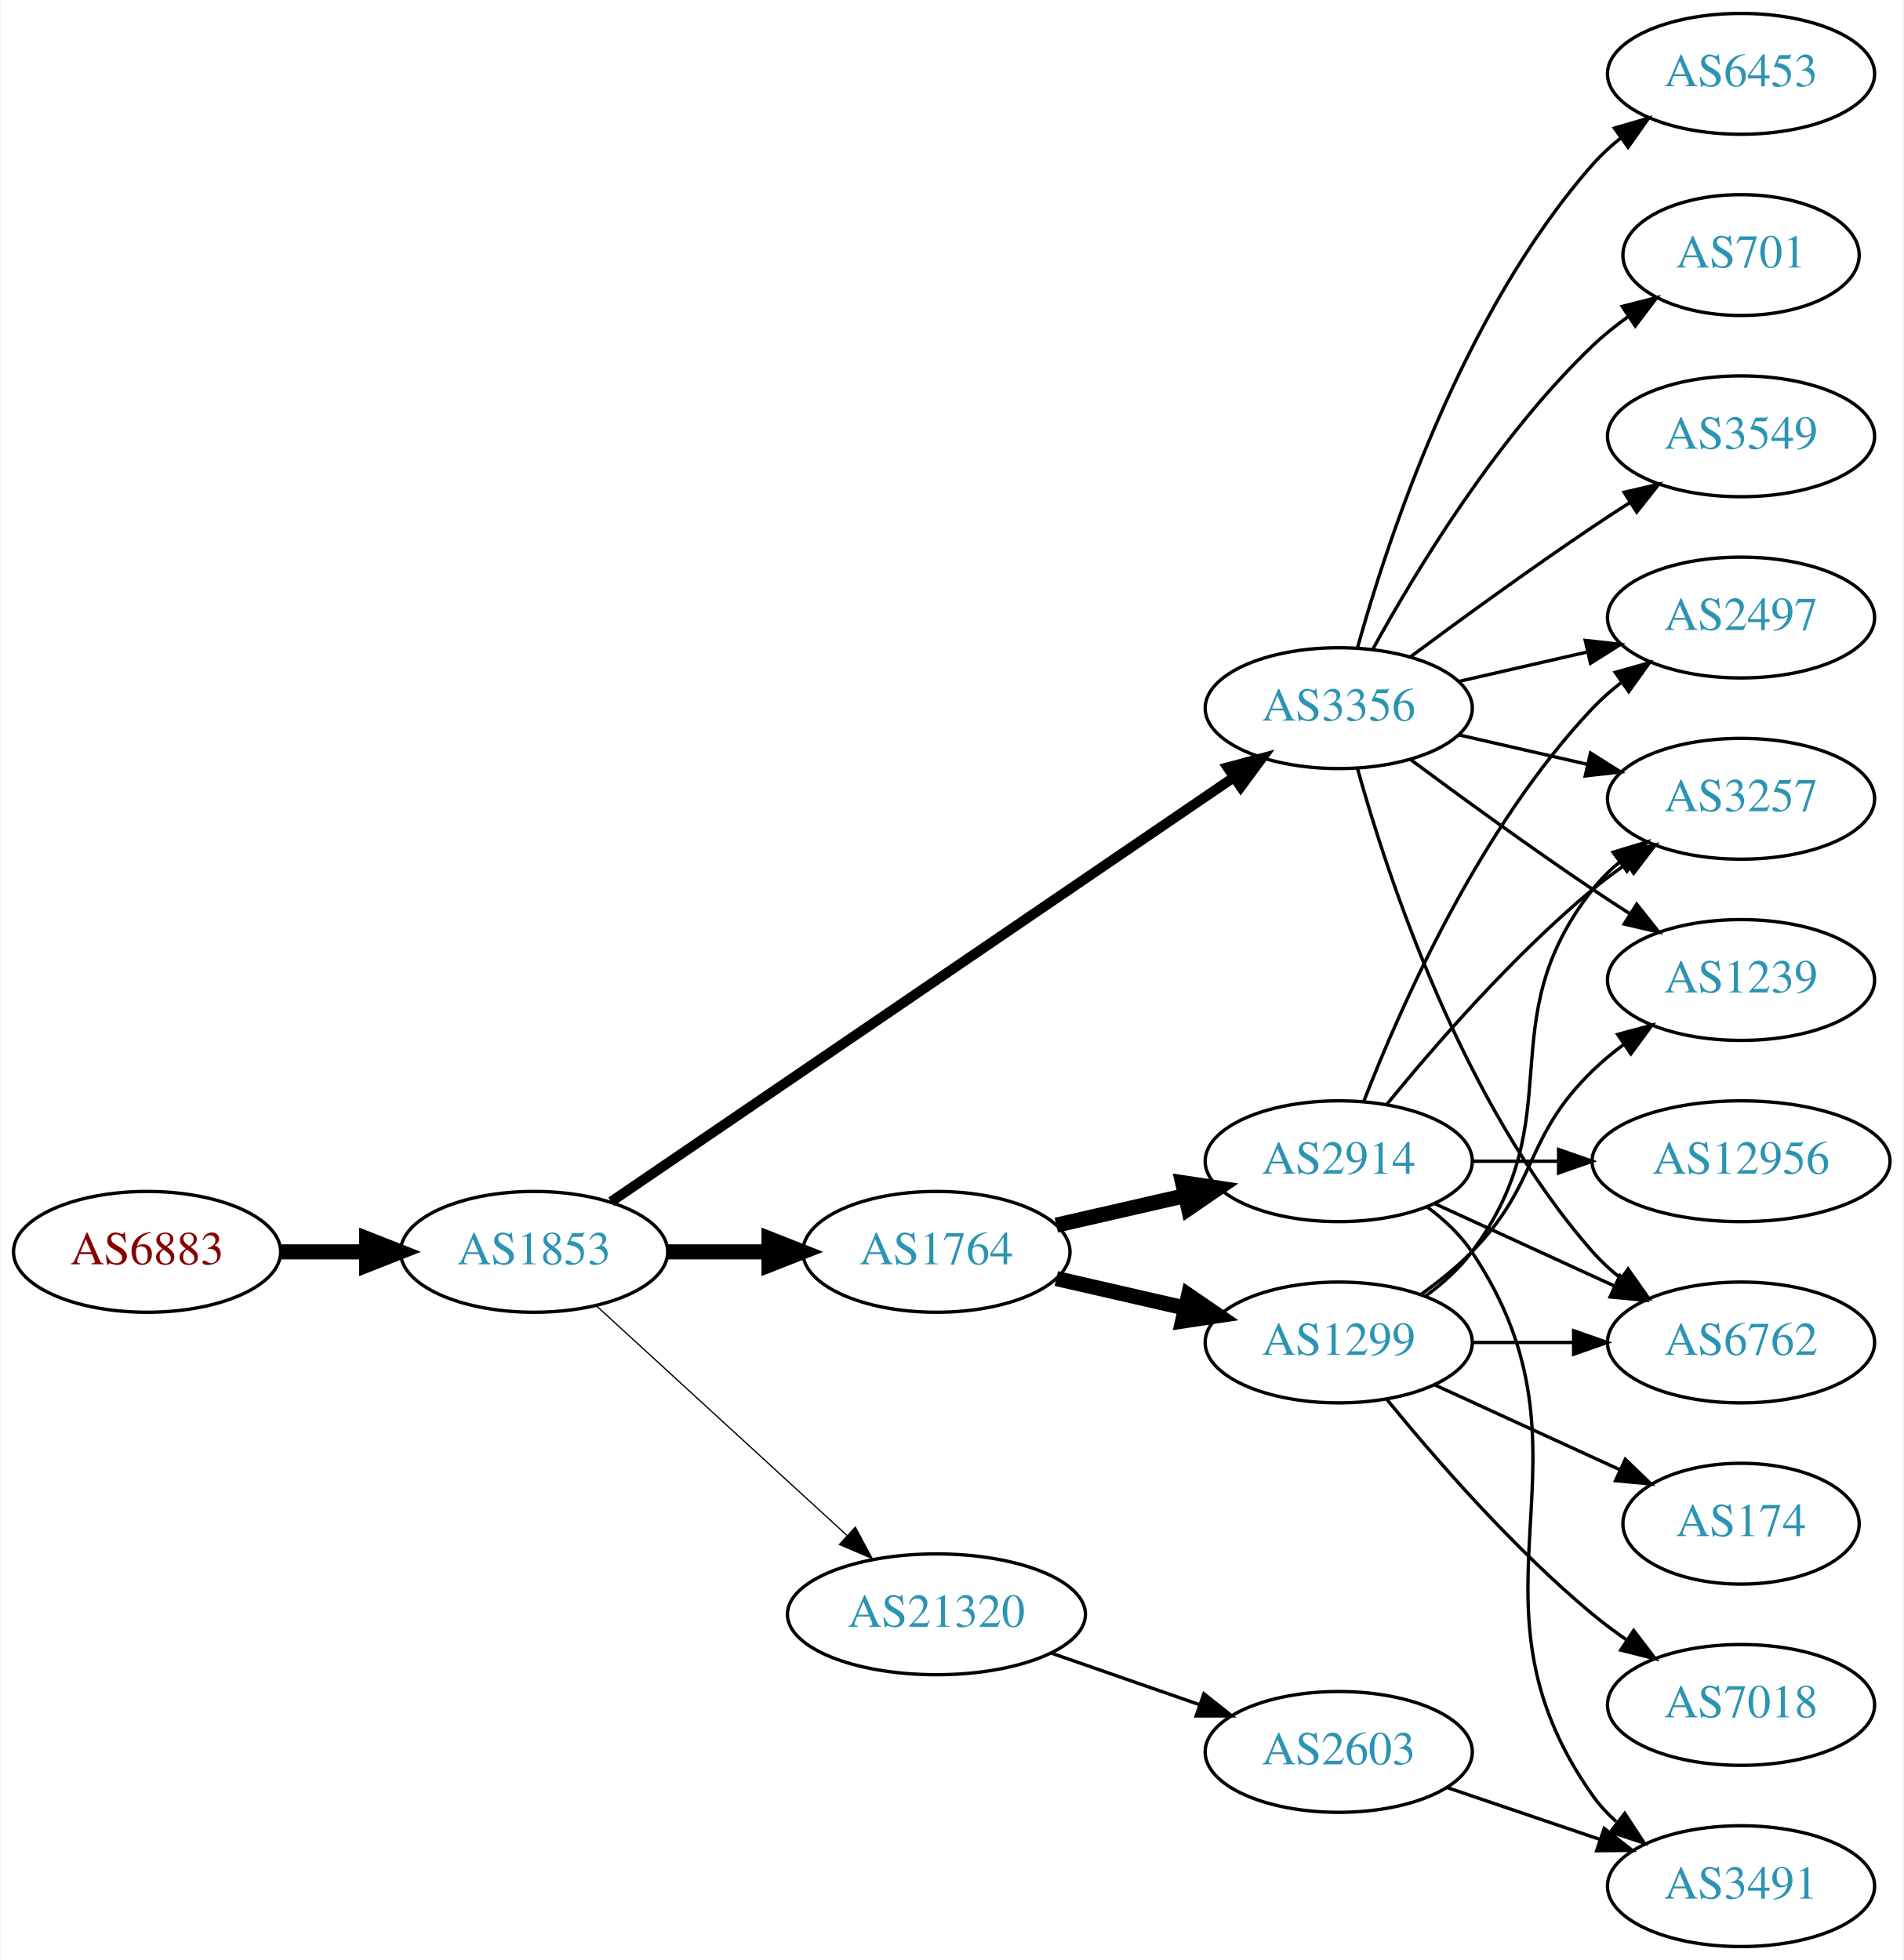
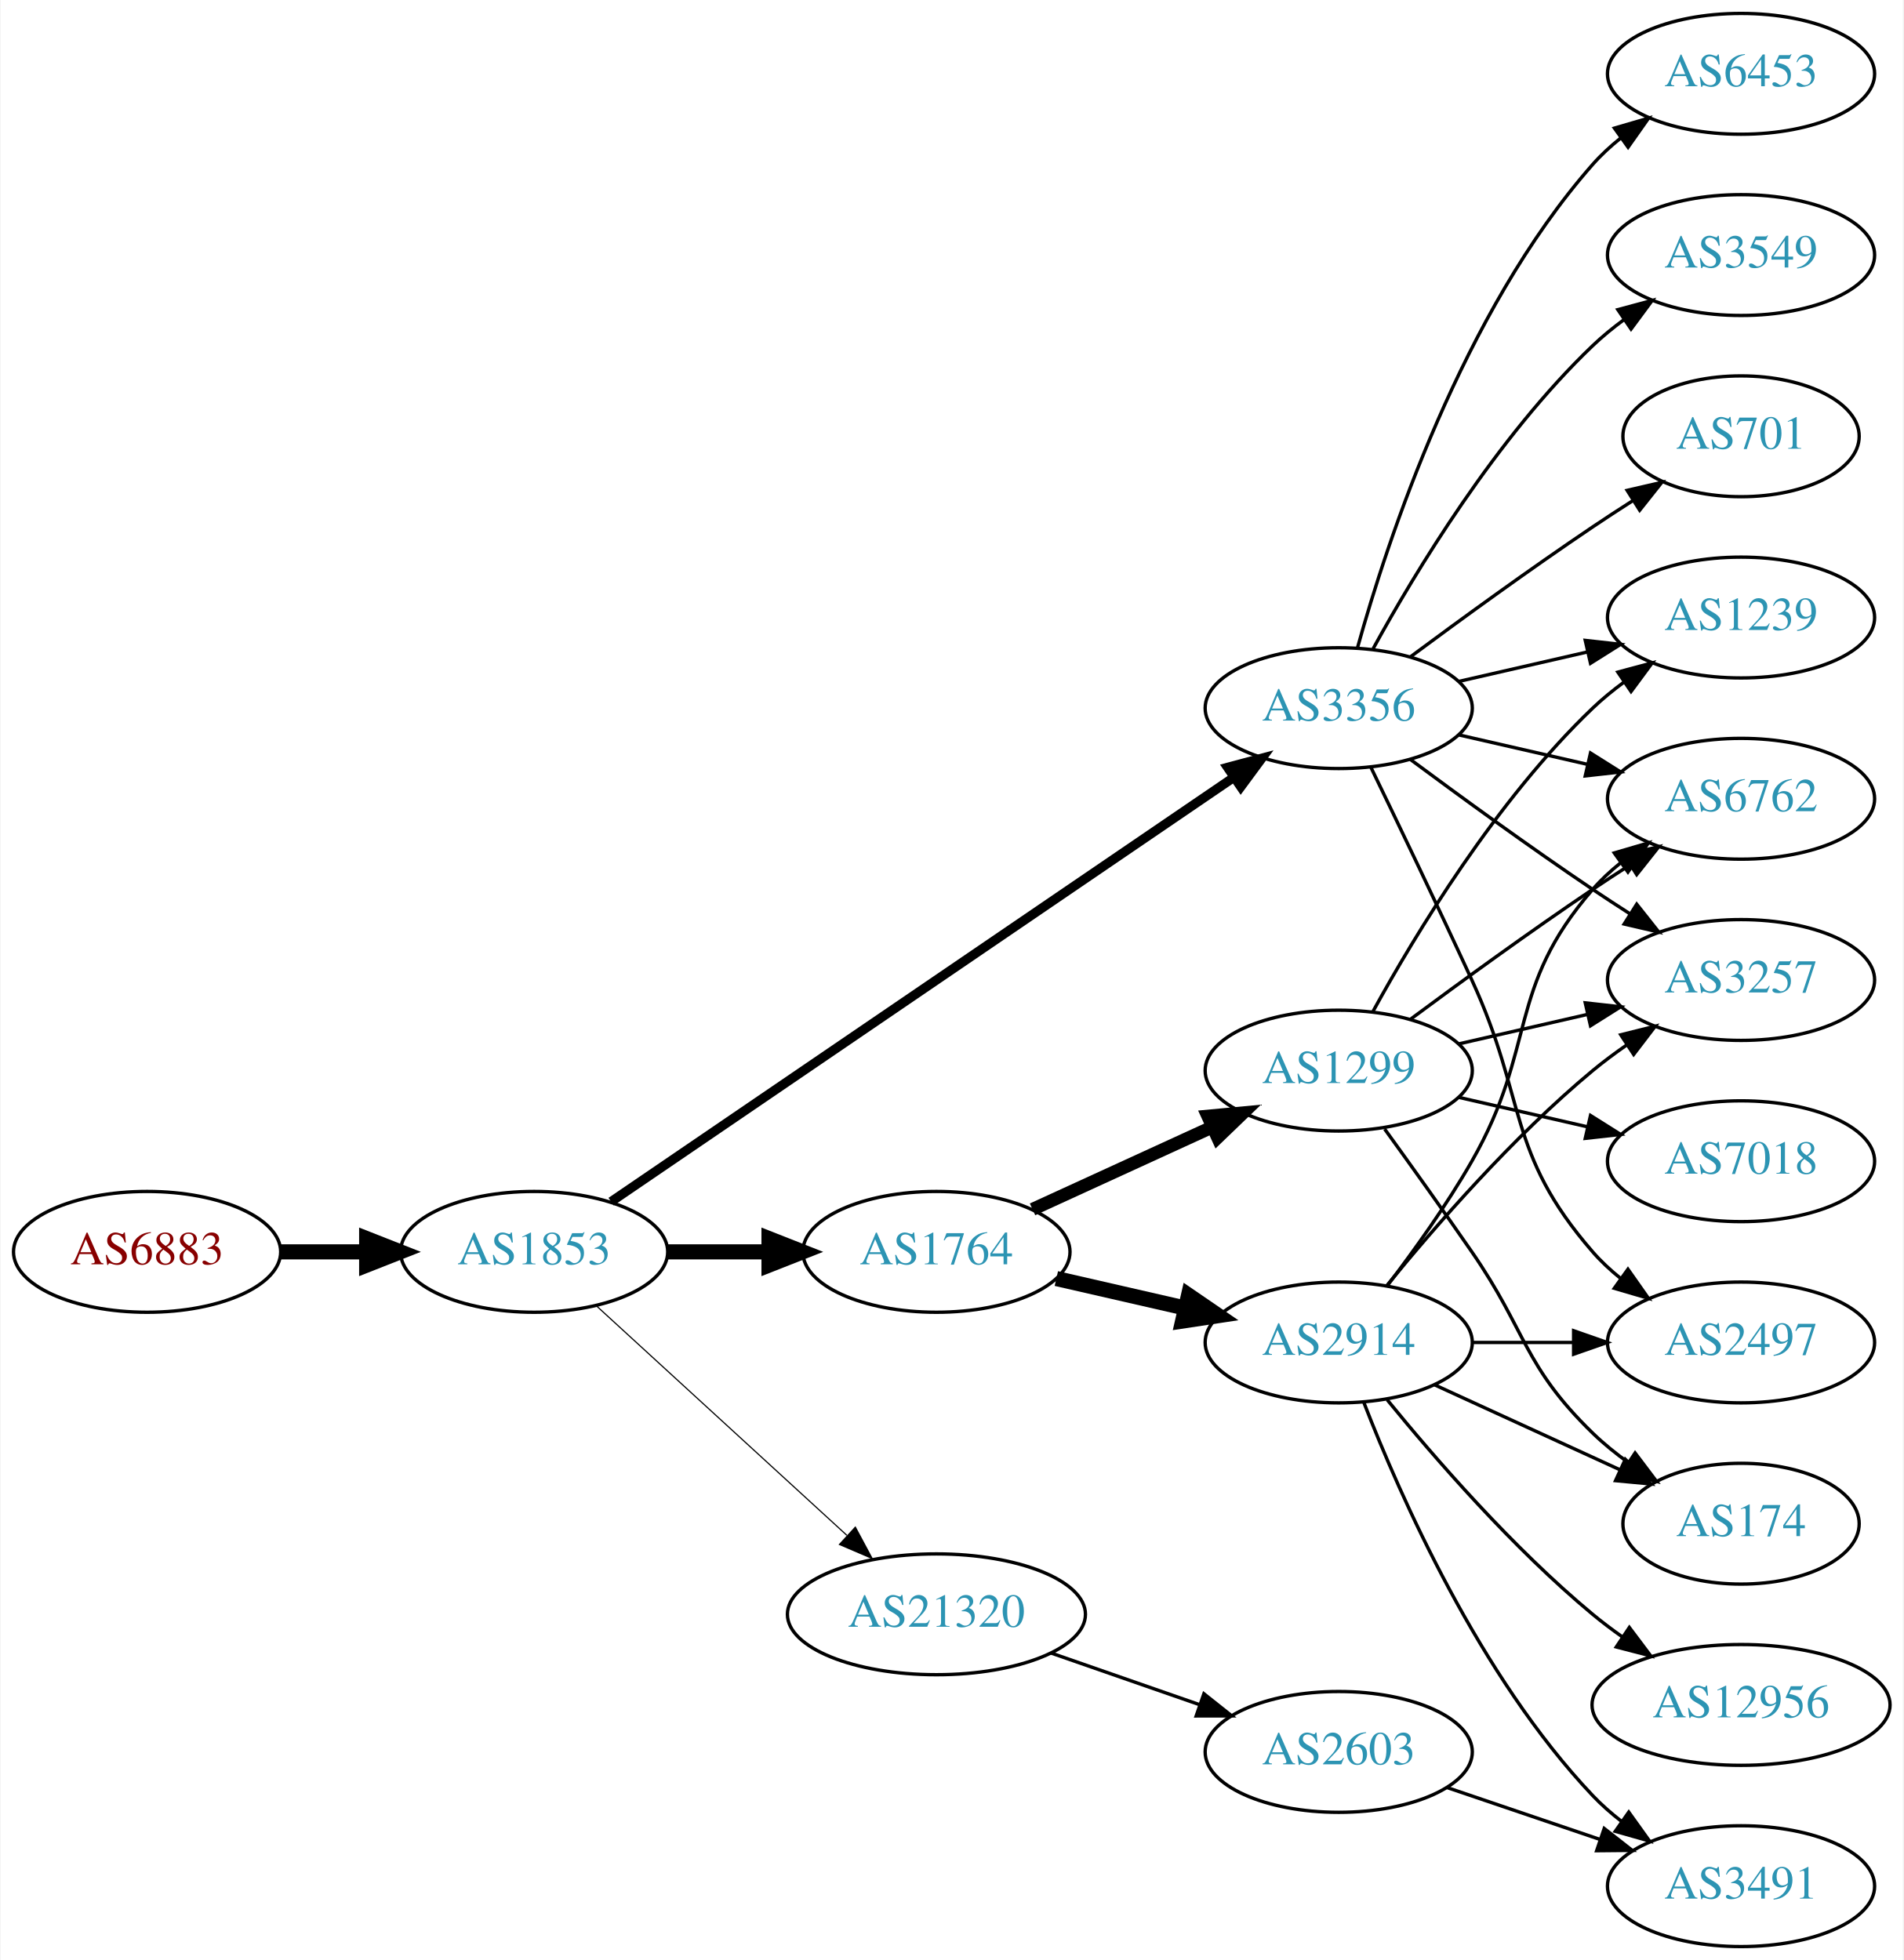
<svg xmlns="http://www.w3.org/2000/svg" xmlns:xlink="http://www.w3.org/1999/xlink" width="567pt" height="584pt" viewBox="0.00 0.00 566.66 584.00">
  <g id="graph0" class="graph" transform="scale(1 1) rotate(0) translate(4 580)">
    <polygon fill="white" stroke="none" points="-4,4 -4,-580 562.663,-580 562.663,4 -4,4" />
    <g id="node1" class="node">
      <g id="a_node1">
        <a xlink:href="/asn/6883" xlink:title="AS6883 ~ Parlamentsdirektion [AT]">
          <ellipse fill="#ffffff" stroke="black" cx="39.647" cy="-207" rx="39.794" ry="18" />
          <text text-anchor="middle" x="39.647" y="-203.3" font-family="Times,serif" font-size="14.00" fill="#880000">AS6883</text>
        </a>
      </g>
    </g>
    <g id="node2" class="node">
      <g id="a_node2">
        <a xlink:href="/asn/1853" xlink:title="AS1853 ~ ACOnet Backbone [AT]">
          <ellipse fill="#ffffff" stroke="black" cx="154.939" cy="-207" rx="39.794" ry="18" />
          <text text-anchor="middle" x="154.939" y="-203.3" font-family="Times,serif" font-size="14.00" fill="#2c94b3">AS1853</text>
        </a>
      </g>
    </g>
    <g id="edge1" class="edge">
      <path fill="none" stroke="black" stroke-width="4.5" d="M79.319,-207C87.522,-207 96.286,-207 104.818,-207" />
      <polygon fill="black" stroke="black" stroke-width="4.5" points="105.057,-210.938 115.057,-207 105.057,-203.063 105.057,-210.938" />
    </g>
    <g id="node3" class="node">
      <g id="a_node3">
        <a xlink:href="/asn/1764" xlink:title="AS1764 ~ NEXTLAYER-AS [AT]">
          <ellipse fill="#ffffff" stroke="black" cx="274.782" cy="-207" rx="39.794" ry="18" />
          <text text-anchor="middle" x="274.782" y="-203.3" font-family="Times,serif" font-size="14.00" fill="#2c94b3">AS1764</text>
        </a>
      </g>
    </g>
    <g id="edge2" class="edge">
      <path fill="none" stroke="black" stroke-width="4.5" d="M194.852,-207C204.405,-207 214.755,-207 224.718,-207" />
      <polygon fill="black" stroke="black" stroke-width="4.5" points="224.91,-210.938 234.91,-207 224.91,-203.063 224.91,-210.938" />
    </g>
    <g id="node4" class="node">
      <g id="a_node4">
        <a xlink:href="/asn/3356" xlink:title="AS3356 ~ Level 3 Parent, LLC [US]">
          <ellipse fill="#ffffff" stroke="black" cx="394.625" cy="-369" rx="39.794" ry="18" />
          <text text-anchor="middle" x="394.625" y="-365.3" font-family="Times,serif" font-size="14.00" fill="#2c94b3">AS3356</text>
        </a>
      </g>
    </g>
    <g id="edge3" class="edge">
-       <path fill="none" stroke="black" stroke-width="3" d="M177.874,-221.95C220.501,-251.004 314.596,-315.136 363.216,-348.274" />
-       <polygon fill="black" stroke="black" stroke-width="3" points="361.508,-351.346 371.743,-354.086 365.451,-345.562 361.508,-351.346" />
+       <path fill="none" stroke="black" stroke-width="2.769" d="M177.874,-221.95C220.501,-251.004 314.596,-315.136 363.216,-348.274" />
+       <polygon fill="black" stroke="black" stroke-width="2.769" points="361.508,-351.346 371.743,-354.086 365.451,-345.562 361.508,-351.346" />
    </g>
    <g id="node5" class="node">
      <g id="a_node5">
        <a xlink:href="/asn/21320" xlink:title="AS21320 ~ GEANT Vereniging [EU]">
          <ellipse fill="#ffffff" stroke="black" cx="274.782" cy="-99" rx="44.393" ry="18" />
          <text text-anchor="middle" x="274.782" y="-95.3" font-family="Times,serif" font-size="14.00" fill="#2c94b3">AS21320</text>
        </a>
      </g>
    </g>
    <g id="edge4" class="edge">
-       <path fill="none" stroke="black" stroke-width="0.375" d="M173.582,-190.831C193.339,-172.724 225.542,-143.211 248.093,-122.543" />
-       <polygon fill="black" stroke="black" stroke-width="0.375" points="250.624,-124.971 255.631,-115.635 245.894,-119.811 250.624,-124.971" />
+       <path fill="none" stroke="black" stroke-width="0.346" d="M173.582,-190.831C193.339,-172.724 225.542,-143.211 248.093,-122.543" />
+       <polygon fill="black" stroke="black" stroke-width="0.346" points="250.624,-124.971 255.631,-115.635 245.894,-119.811 250.624,-124.971" />
    </g>
    <g id="node6" class="node">
      <g id="a_node6">
        <a xlink:href="/asn/2914" xlink:title="AS2914 ~ NTT America, Inc. [US]">
-           <ellipse fill="#ffffff" stroke="black" cx="394.625" cy="-234" rx="39.794" ry="18" />
-           <text text-anchor="middle" x="394.625" y="-230.3" font-family="Times,serif" font-size="14.00" fill="#2c94b3">AS2914</text>
+           <ellipse fill="#ffffff" stroke="black" cx="394.625" cy="-180" rx="39.794" ry="18" />
+           <text text-anchor="middle" x="394.625" y="-176.3" font-family="Times,serif" font-size="14.00" fill="#2c94b3">AS2914</text>
        </a>
      </g>
    </g>
    <g id="edge5" class="edge">
-       <path fill="none" stroke="black" stroke-width="4.5" d="M310.501,-214.955C322.501,-217.704 336.122,-220.825 348.815,-223.733" />
-       <polygon fill="black" stroke="black" stroke-width="4.5" points="348.119,-227.613 358.746,-226.009 349.878,-219.937 348.119,-227.613" />
+       <path fill="none" stroke="black" stroke-width="4.5" d="M310.501,-199.045C322.501,-196.296 336.122,-193.175 348.815,-190.267" />
+       <polygon fill="black" stroke="black" stroke-width="4.5" points="349.878,-194.063 358.746,-187.991 348.119,-186.387 349.878,-194.063" />
    </g>
    <g id="node7" class="node">
      <g id="a_node7">
        <a xlink:href="/asn/1299" xlink:title="AS1299 ~ Telia Carrier [EU]">
-           <ellipse fill="#ffffff" stroke="black" cx="394.625" cy="-180" rx="39.794" ry="18" />
-           <text text-anchor="middle" x="394.625" y="-176.3" font-family="Times,serif" font-size="14.00" fill="#2c94b3">AS1299</text>
+           <ellipse fill="#ffffff" stroke="black" cx="394.625" cy="-261" rx="39.794" ry="18" />
+           <text text-anchor="middle" x="394.625" y="-257.3" font-family="Times,serif" font-size="14.00" fill="#2c94b3">AS1299</text>
        </a>
      </g>
    </g>
    <g id="edge6" class="edge">
-       <path fill="none" stroke="black" stroke-width="4.5" d="M310.501,-199.045C322.501,-196.296 336.122,-193.175 348.815,-190.267" />
-       <polygon fill="black" stroke="black" stroke-width="4.5" points="349.878,-194.063 358.746,-187.991 348.119,-186.387 349.878,-194.063" />
+       <path fill="none" stroke="black" stroke-width="3.857" d="M303.411,-219.661C319.368,-226.973 339.638,-236.261 356.921,-244.181" />
+       <polygon fill="black" stroke="black" stroke-width="3.857" points="355.62,-247.435 366.169,-248.419 358.536,-241.071 355.62,-247.435" />
    </g>
    <g id="node8" class="node">
      <g id="a_node8">
-         <a xlink:href="/asn/2497" xlink:title="AS2497 ~ Internet Initiative Japan Inc. [JP]">
-           <ellipse fill="#ffffff" stroke="black" cx="514.467" cy="-396" rx="39.794" ry="18" />
-           <text text-anchor="middle" x="514.467" y="-392.3" font-family="Times,serif" font-size="14.00" fill="#2c94b3">AS2497</text>
-         </a>
-       </g>
-     </g>
-     <g id="edge17" class="edge">
-       <path fill="none" stroke="black" d="M430.344,-376.955C442.344,-379.704 455.965,-382.825 468.657,-385.733" />
-       <polygon fill="black" stroke="black" points="468.06,-389.187 478.589,-388.009 469.623,-382.364 468.06,-389.187" />
-     </g>
-     <g id="node10" class="node">
-       <g id="a_node10">
-         <a xlink:href="/asn/6762" xlink:title="AS6762 ~ TELECOM ITALIA SPARKLE S.p.A. [IT]">
-           <ellipse fill="#ffffff" stroke="black" cx="514.467" cy="-180" rx="39.794" ry="18" />
-           <text text-anchor="middle" x="514.467" y="-176.3" font-family="Times,serif" font-size="14.00" fill="#2c94b3">AS6762</text>
-         </a>
-       </g>
-     </g>
-     <g id="edge16" class="edge">
-       <path fill="none" stroke="black" d="M400.197,-351.054C409.103,-319.005 431.387,-251.158 470.271,-207 472.755,-204.179 475.605,-201.551 478.63,-199.129" />
-       <polygon fill="black" stroke="black" points="480.816,-201.869 486.92,-193.209 476.748,-196.172 480.816,-201.869" />
-     </g>
-     <g id="node11" class="node">
-       <g id="a_node11">
-         <a xlink:href="/asn/3257" xlink:title="AS3257 ~ GTT [DE]">
-           <ellipse fill="#ffffff" stroke="black" cx="514.467" cy="-342" rx="39.794" ry="18" />
-           <text text-anchor="middle" x="514.467" y="-338.3" font-family="Times,serif" font-size="14.00" fill="#2c94b3">AS3257</text>
-         </a>
-       </g>
-     </g>
-     <g id="edge15" class="edge">
-       <path fill="none" stroke="black" d="M430.344,-361.045C442.344,-358.296 455.965,-355.175 468.657,-352.267" />
-       <polygon fill="black" stroke="black" points="469.623,-355.636 478.589,-349.991 468.06,-348.813 469.623,-355.636" />
-     </g>
-     <g id="node13" class="node">
-       <g id="a_node13">
        <a xlink:href="/asn/6453" xlink:title="AS6453 ~ TATA COMMUNICATIONS (AMERICA) INC [US]">
          <ellipse fill="#ffffff" stroke="black" cx="514.467" cy="-558" rx="39.794" ry="18" />
          <text text-anchor="middle" x="514.467" y="-554.3" font-family="Times,serif" font-size="14.00" fill="#2c94b3">AS6453</text>
        </a>
      </g>
    </g>
-     <g id="edge12" class="edge">
+     <g id="edge7" class="edge">
      <path fill="none" stroke="black" d="M400.197,-386.946C409.103,-418.995 431.387,-486.842 470.271,-531 472.755,-533.821 475.605,-536.449 478.63,-538.871" />
      <polygon fill="black" stroke="black" points="476.748,-541.828 486.92,-544.791 480.816,-536.131 476.748,-541.828" />
+     </g>
+     <g id="node9" class="node">
+       <g id="a_node9">
+         <a xlink:href="/asn/3549" xlink:title="AS3549 ~ Level 3 Parent, LLC [US]">
+           <ellipse fill="#ffffff" stroke="black" cx="514.467" cy="-504" rx="39.794" ry="18" />
+           <text text-anchor="middle" x="514.467" y="-500.3" font-family="Times,serif" font-size="14.00" fill="#2c94b3">AS3549</text>
+         </a>
+       </g>
+     </g>
+     <g id="edge8" class="edge">
+       <path fill="none" stroke="black" d="M404.866,-386.713C417.411,-409.561 441.588,-449.611 470.271,-477 473.139,-479.739 476.328,-482.347 479.637,-484.785" />
+       <polygon fill="black" stroke="black" points="477.761,-487.742 487.996,-490.477 481.7,-481.956 477.761,-487.742" />
+     </g>
+     <g id="node10" class="node">
+       <g id="a_node10">
+         <a xlink:href="/asn/2497" xlink:title="AS2497 ~ Internet Initiative Japan Inc. [JP]">
+           <ellipse fill="#ffffff" stroke="black" cx="514.467" cy="-180" rx="39.794" ry="18" />
+           <text text-anchor="middle" x="514.467" y="-176.3" font-family="Times,serif" font-size="14.00" fill="#2c94b3">AS2497</text>
+         </a>
+       </g>
+     </g>
+     <g id="edge9" class="edge">
+       <path fill="none" stroke="black" d="M404.206,-351.367C412.13,-335.002 424.166,-309.935 434.271,-288 450.755,-252.219 444.437,-236.742 470.271,-207 472.736,-204.162 475.573,-201.523 478.59,-199.094" />
+       <polygon fill="black" stroke="black" points="480.777,-201.833 486.868,-193.164 476.701,-196.142 480.777,-201.833" />
+     </g>
+     <g id="node11" class="node">
+       <g id="a_node11">
+         <a xlink:href="/asn/1239" xlink:title="AS1239 ~ Sprint [US]">
+           <ellipse fill="#ffffff" stroke="black" cx="514.467" cy="-396" rx="39.794" ry="18" />
+           <text text-anchor="middle" x="514.467" y="-392.3" font-family="Times,serif" font-size="14.00" fill="#2c94b3">AS1239</text>
+         </a>
+       </g>
+     </g>
+     <g id="edge10" class="edge">
+       <path fill="none" stroke="black" d="M430.344,-376.955C442.344,-379.704 455.965,-382.825 468.657,-385.733" />
+       <polygon fill="black" stroke="black" points="468.06,-389.187 478.589,-388.009 469.623,-382.364 468.06,-389.187" />
+     </g>
+     <g id="node12" class="node">
+       <g id="a_node12">
+         <a xlink:href="/asn/6762" xlink:title="AS6762 ~ TELECOM ITALIA SPARKLE S.p.A. [IT]">
+           <ellipse fill="#ffffff" stroke="black" cx="514.467" cy="-342" rx="39.794" ry="18" />
+           <text text-anchor="middle" x="514.467" y="-338.3" font-family="Times,serif" font-size="14.00" fill="#2c94b3">AS6762</text>
+         </a>
+       </g>
+     </g>
+     <g id="edge11" class="edge">
+       <path fill="none" stroke="black" d="M430.344,-361.045C442.344,-358.296 455.965,-355.175 468.657,-352.267" />
+       <polygon fill="black" stroke="black" points="469.623,-355.636 478.589,-349.991 468.06,-348.813 469.623,-355.636" />
+     </g>
+     <g id="node13" class="node">
+       <g id="a_node13">
+         <a xlink:href="/asn/3257" xlink:title="AS3257 ~ GTT [DE]">
+           <ellipse fill="#ffffff" stroke="black" cx="514.467" cy="-288" rx="39.794" ry="18" />
+           <text text-anchor="middle" x="514.467" y="-284.3" font-family="Times,serif" font-size="14.00" fill="#2c94b3">AS3257</text>
+         </a>
+       </g>
+     </g>
+     <g id="edge12" class="edge">
+       <path fill="none" stroke="black" d="M415.955,-353.723C430.817,-342.696 451.562,-327.593 470.271,-315 473.82,-312.611 477.57,-310.161 481.319,-307.758" />
+       <polygon fill="black" stroke="black" points="483.387,-310.591 489.967,-302.288 479.645,-304.675 483.387,-310.591" />
    </g>
    <g id="node14" class="node">
      <g id="a_node14">
        <a xlink:href="/asn/701" xlink:title="AS701 ~ UUNET [US]">
-           <ellipse fill="#ffffff" stroke="black" cx="514.467" cy="-504" rx="35.194" ry="18" />
-           <text text-anchor="middle" x="514.467" y="-500.3" font-family="Times,serif" font-size="14.00" fill="#2c94b3">AS701</text>
+           <ellipse fill="#ffffff" stroke="black" cx="514.467" cy="-450" rx="35.194" ry="18" />
+           <text text-anchor="middle" x="514.467" y="-446.3" font-family="Times,serif" font-size="14.00" fill="#2c94b3">AS701</text>
        </a>
      </g>
    </g>
    <g id="edge13" class="edge">
-       <path fill="none" stroke="black" d="M404.866,-386.713C417.411,-409.561 441.588,-449.611 470.271,-477 473.525,-480.107 477.192,-483.046 480.978,-485.76" />
-       <polygon fill="black" stroke="black" points="479.081,-488.701 489.347,-491.322 482.956,-482.872 479.081,-488.701" />
-     </g>
-     <g id="node15" class="node">
-       <g id="a_node15">
-         <a xlink:href="/asn/1239" xlink:title="AS1239 ~ Sprint [US]">
-           <ellipse fill="#ffffff" stroke="black" cx="514.467" cy="-288" rx="39.794" ry="18" />
-           <text text-anchor="middle" x="514.467" y="-284.3" font-family="Times,serif" font-size="14.00" fill="#2c94b3">AS1239</text>
-         </a>
-       </g>
-     </g>
-     <g id="edge14" class="edge">
-       <path fill="none" stroke="black" d="M415.955,-353.723C430.817,-342.696 451.562,-327.593 470.271,-315 473.82,-312.611 477.57,-310.161 481.319,-307.758" />
-       <polygon fill="black" stroke="black" points="483.387,-310.591 489.967,-302.288 479.645,-304.675 483.387,-310.591" />
-     </g>
-     <g id="node16" class="node">
-       <g id="a_node16">
-         <a xlink:href="/asn/3549" xlink:title="AS3549 ~ Level 3 Parent, LLC [US]">
-           <ellipse fill="#ffffff" stroke="black" cx="514.467" cy="-450" rx="39.794" ry="18" />
-           <text text-anchor="middle" x="514.467" y="-446.3" font-family="Times,serif" font-size="14.00" fill="#2c94b3">AS3549</text>
-         </a>
-       </g>
-     </g>
-     <g id="edge18" class="edge">
-       <path fill="none" stroke="black" d="M415.955,-384.277C430.817,-395.304 451.562,-410.407 470.271,-423 473.82,-425.389 477.57,-427.839 481.319,-430.242" />
-       <polygon fill="black" stroke="black" points="479.645,-433.325 489.967,-435.712 483.387,-427.409 479.645,-433.325" />
-     </g>
-     <g id="node17" class="node">
-       <g id="a_node17">
+       <path fill="none" stroke="black" d="M415.955,-384.277C430.817,-395.304 451.562,-410.407 470.271,-423 474.088,-425.569 478.138,-428.21 482.169,-430.786" />
+       <polygon fill="black" stroke="black" points="480.538,-433.895 490.863,-436.271 484.273,-427.975 480.538,-433.895" />
+     </g>
+     <g id="node19" class="node">
+       <g id="a_node19">
        <a xlink:href="/asn/2603" xlink:title="AS2603 ~ NORDUnet [NO]">
          <ellipse fill="#ffffff" stroke="black" cx="394.625" cy="-58" rx="39.794" ry="18" />
          <text text-anchor="middle" x="394.625" y="-54.3" font-family="Times,serif" font-size="14.00" fill="#2c94b3">AS2603</text>
        </a>
      </g>
    </g>
-     <g id="edge19" class="edge">
+     <g id="edge25" class="edge">
      <path fill="none" stroke="black" d="M308.921,-87.47C322.639,-82.698 338.678,-77.117 353.088,-72.104" />
      <polygon fill="black" stroke="black" points="354.46,-75.332 362.754,-68.74 352.159,-68.721 354.46,-75.332" />
    </g>
-     <g id="edge7" class="edge">
-       <path fill="none" stroke="black" d="M402.148,-251.994C412.898,-279.728 436.555,-333.429 470.271,-369 472.857,-371.728 475.774,-374.294 478.843,-376.677" />
-       <polygon fill="black" stroke="black" points="476.997,-379.658 487.191,-382.543 481.021,-373.93 476.997,-379.658" />
-     </g>
-     <g id="node9" class="node">
-       <g id="a_node9">
-         <a xlink:href="/asn/12956" xlink:title="AS12956 ~ TELXIUS [ES]">
-           <ellipse fill="#ffffff" stroke="black" cx="514.467" cy="-234" rx="44.393" ry="18" />
-           <text text-anchor="middle" x="514.467" y="-230.3" font-family="Times,serif" font-size="14.00" fill="#2c94b3">AS12956</text>
-         </a>
-       </g>
-     </g>
-     <g id="edge8" class="edge">
-       <path fill="none" stroke="black" d="M434.537,-234C442.64,-234 451.315,-234 459.841,-234" />
-       <polygon fill="black" stroke="black" points="460.119,-237.5 470.119,-234 460.119,-230.5 460.119,-237.5" />
-     </g>
-     <g id="edge9" class="edge">
-       <path fill="none" stroke="black" d="M423.253,-221.339C439.21,-214.027 459.481,-204.739 476.764,-196.819" />
-       <polygon fill="black" stroke="black" points="478.378,-199.929 486.011,-192.581 475.462,-193.565 478.378,-199.929" />
-     </g>
-     <g id="edge10" class="edge">
-       <path fill="none" stroke="black" d="M409.044,-251.065C423.158,-268.375 446.573,-295.345 470.271,-315 473.487,-317.668 476.988,-320.27 480.558,-322.741" />
-       <polygon fill="black" stroke="black" points="478.636,-325.666 488.915,-328.236 482.482,-319.817 478.636,-325.666" />
-     </g>
-     <g id="node12" class="node">
-       <g id="a_node12">
+     <g id="edge17" class="edge">
+       <path fill="none" stroke="black" d="M434.537,-180C444.091,-180 454.44,-180 464.403,-180" />
+       <polygon fill="black" stroke="black" points="464.595,-183.5 474.595,-180 464.595,-176.5 464.595,-183.5" />
+     </g>
+     <g id="edge14" class="edge">
+       <path fill="none" stroke="black" d="M409.086,-196.913C416.979,-207.27 426.828,-220.992 434.271,-234 453.835,-268.194 444.437,-285.258 470.271,-315 472.736,-317.838 475.573,-320.477 478.59,-322.906" />
+       <polygon fill="black" stroke="black" points="476.701,-325.858 486.868,-328.836 480.777,-320.167 476.701,-325.858" />
+     </g>
+     <g id="edge18" class="edge">
+       <path fill="none" stroke="black" d="M409.044,-197.065C423.158,-214.375 446.573,-241.345 470.271,-261 473.487,-263.668 476.988,-266.27 480.558,-268.741" />
+       <polygon fill="black" stroke="black" points="478.636,-271.666 488.915,-274.236 482.482,-265.817 478.636,-271.666" />
+     </g>
+     <g id="node15" class="node">
+       <g id="a_node15">
        <a xlink:href="/asn/3491" xlink:title="AS3491 ~ PCCW Global, Inc. [US]">
          <ellipse fill="#ffffff" stroke="black" cx="514.467" cy="-18" rx="39.794" ry="18" />
          <text text-anchor="middle" x="514.467" y="-14.3" font-family="Times,serif" font-size="14.00" fill="#2c94b3">AS3491</text>
        </a>
      </g>
    </g>
-     <g id="edge11" class="edge">
-       <path fill="none" stroke="black" d="M420.944,-220.393C425.999,-216.649 430.811,-212.169 434.271,-207 475.296,-145.706 427.692,-105.225 470.271,-45 472.262,-42.184 474.649,-39.599 477.265,-37.24" />
-       <polygon fill="black" stroke="black" points="479.818,-39.694 485.633,-30.838 475.564,-34.135 479.818,-39.694" />
-     </g>
-     <g id="edge21" class="edge">
-       <path fill="none" stroke="black" d="M434.537,-180C444.091,-180 454.44,-180 464.403,-180" />
-       <polygon fill="black" stroke="black" points="464.595,-183.5 474.595,-180 464.595,-176.5 464.595,-183.5" />
-     </g>
-     <g id="edge25" class="edge">
-       <path fill="none" stroke="black" d="M420.555,-193.882C425.631,-197.611 430.549,-202.016 434.271,-207 464.542,-247.542 438.972,-275.246 470.271,-315 472.596,-317.953 475.34,-320.67 478.299,-323.147" />
-       <polygon fill="black" stroke="black" points="476.358,-326.064 486.496,-329.145 480.492,-320.415 476.358,-326.064" />
-     </g>
-     <g id="edge23" class="edge">
-       <path fill="none" stroke="black" d="M419.219,-194.389C424.475,-198.148 429.806,-202.437 434.271,-207 454.443,-227.617 449.578,-240.906 470.271,-261 473.116,-263.763 476.29,-266.386 479.59,-268.834" />
-       <polygon fill="black" stroke="black" points="477.707,-271.786 487.938,-274.538 481.656,-266.006 477.707,-271.786" />
-     </g>
-     <g id="node18" class="node">
-       <g id="a_node18">
+     <g id="edge15" class="edge">
+       <path fill="none" stroke="black" d="M402.148,-162.006C412.898,-134.272 436.555,-80.571 470.271,-45 472.857,-42.272 475.774,-39.706 478.843,-37.323" />
+       <polygon fill="black" stroke="black" points="481.021,-40.069 487.191,-31.457 476.997,-34.342 481.021,-40.069" />
+     </g>
+     <g id="node16" class="node">
+       <g id="a_node16">
        <a xlink:href="/asn/174" xlink:title="AS174 ~ Cogent Communications [US]">
          <ellipse fill="#ffffff" stroke="black" cx="514.467" cy="-126" rx="35.194" ry="18" />
          <text text-anchor="middle" x="514.467" y="-122.3" font-family="Times,serif" font-size="14.00" fill="#2c94b3">AS174</text>
        </a>
      </g>
    </g>
-     <g id="edge22" class="edge">
+     <g id="edge16" class="edge">
      <path fill="none" stroke="black" d="M423.253,-167.339C439.67,-159.817 460.651,-150.202 478.248,-142.139" />
      <polygon fill="black" stroke="black" points="479.993,-145.189 487.625,-137.842 477.076,-138.826 479.993,-145.189" />
    </g>
-     <g id="node19" class="node">
-       <g id="a_node19">
+     <g id="node17" class="node">
+       <g id="a_node17">
+         <a xlink:href="/asn/12956" xlink:title="AS12956 ~ TELXIUS [ES]">
+           <ellipse fill="#ffffff" stroke="black" cx="514.467" cy="-72" rx="44.393" ry="18" />
+           <text text-anchor="middle" x="514.467" y="-68.3" font-family="Times,serif" font-size="14.00" fill="#2c94b3">AS12956</text>
+         </a>
+       </g>
+     </g>
+     <g id="edge19" class="edge">
+       <path fill="none" stroke="black" d="M409.044,-162.935C423.158,-145.625 446.573,-118.655 470.271,-99 473.009,-96.729 475.952,-94.506 478.97,-92.37" />
+       <polygon fill="black" stroke="black" points="481.196,-95.092 487.558,-86.621 477.302,-89.275 481.196,-95.092" />
+     </g>
+     <g id="edge24" class="edge">
+       <path fill="none" stroke="black" d="M404.866,-278.713C417.411,-301.561 441.588,-341.611 470.271,-369 473.139,-371.739 476.328,-374.347 479.637,-376.785" />
+       <polygon fill="black" stroke="black" points="477.761,-379.742 487.996,-382.477 481.7,-373.956 477.761,-379.742" />
+     </g>
+     <g id="edge22" class="edge">
+       <path fill="none" stroke="black" d="M415.955,-276.277C430.817,-287.304 451.562,-302.407 470.271,-315 473.82,-317.389 477.57,-319.839 481.319,-322.242" />
+       <polygon fill="black" stroke="black" points="479.645,-325.325 489.967,-327.712 483.387,-319.409 479.645,-325.325" />
+     </g>
+     <g id="edge23" class="edge">
+       <path fill="none" stroke="black" d="M430.344,-268.955C442.344,-271.704 455.965,-274.825 468.657,-277.733" />
+       <polygon fill="black" stroke="black" points="468.06,-281.187 478.589,-280.009 469.623,-274.364 468.06,-281.187" />
+     </g>
+     <g id="edge20" class="edge">
+       <path fill="none" stroke="black" d="M408.304,-243.594C415.919,-233.063 425.752,-219.33 434.271,-207 450.667,-183.269 449.578,-173.094 470.271,-153 473.499,-149.866 477.15,-146.911 480.928,-144.188" />
+       <polygon fill="black" stroke="black" points="482.907,-147.075 489.288,-138.617 479.025,-141.25 482.907,-147.075" />
+     </g>
+     <g id="node18" class="node">
+       <g id="a_node18">
        <a xlink:href="/asn/7018" xlink:title="AS7018 ~ AT&amp;T Services, Inc. [US]">
-           <ellipse fill="#ffffff" stroke="black" cx="514.467" cy="-72" rx="39.794" ry="18" />
-           <text text-anchor="middle" x="514.467" y="-68.3" font-family="Times,serif" font-size="14.00" fill="#2c94b3">AS7018</text>
-         </a>
-       </g>
-     </g>
-     <g id="edge24" class="edge">
-       <path fill="none" stroke="black" d="M409.044,-162.935C423.158,-145.625 446.573,-118.655 470.271,-99 473.487,-96.332 476.988,-93.73 480.558,-91.259" />
-       <polygon fill="black" stroke="black" points="482.482,-94.183 488.915,-85.764 478.636,-88.334 482.482,-94.183" />
-     </g>
-     <g id="edge20" class="edge">
+           <ellipse fill="#ffffff" stroke="black" cx="514.467" cy="-234" rx="39.794" ry="18" />
+           <text text-anchor="middle" x="514.467" y="-230.3" font-family="Times,serif" font-size="14.00" fill="#2c94b3">AS7018</text>
+         </a>
+       </g>
+     </g>
+     <g id="edge21" class="edge">
+       <path fill="none" stroke="black" d="M430.344,-253.045C442.344,-250.296 455.965,-247.175 468.657,-244.267" />
+       <polygon fill="black" stroke="black" points="469.623,-247.636 478.589,-241.991 468.06,-240.813 469.623,-247.636" />
+     </g>
+     <g id="edge26" class="edge">
      <path fill="none" stroke="black" d="M426.895,-47.386C440.878,-42.639 457.549,-36.981 472.511,-31.902" />
      <polygon fill="black" stroke="black" points="473.706,-35.192 482.051,-28.664 471.456,-28.564 473.706,-35.192" />
    </g>
  </g>
</svg>
